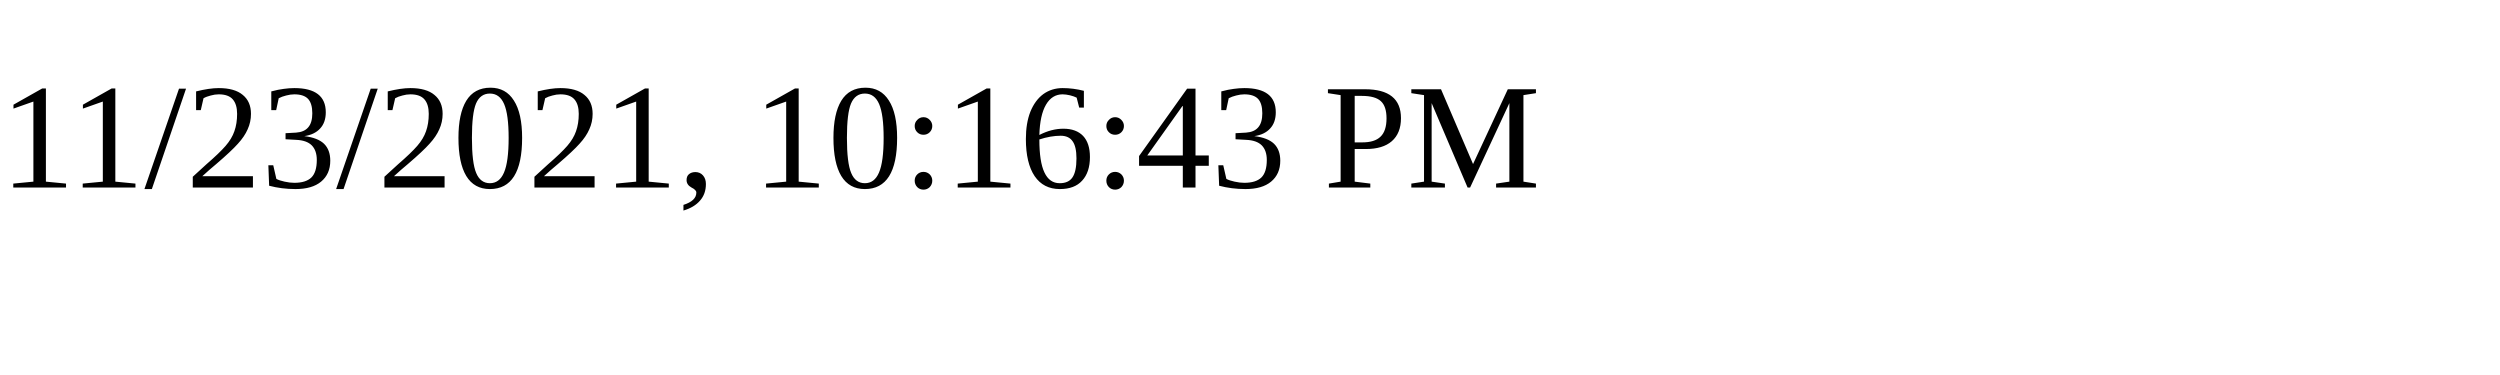
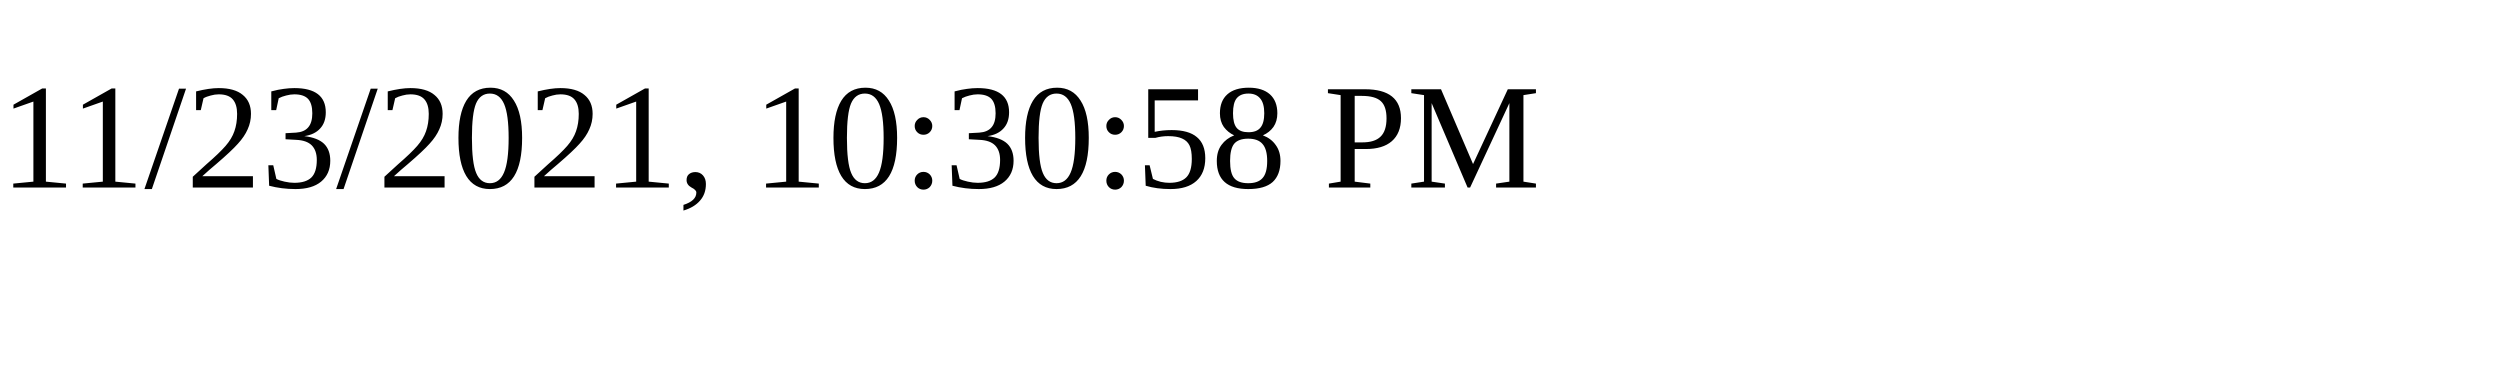
<svg xmlns="http://www.w3.org/2000/svg" height="30" width="200">
-   <text x="0" y="15">11/23/2021, 10:16:43 PM</text>
+   <text x="0" y="15">11/23/2021, 10:30:58 PM</text>
</svg>
